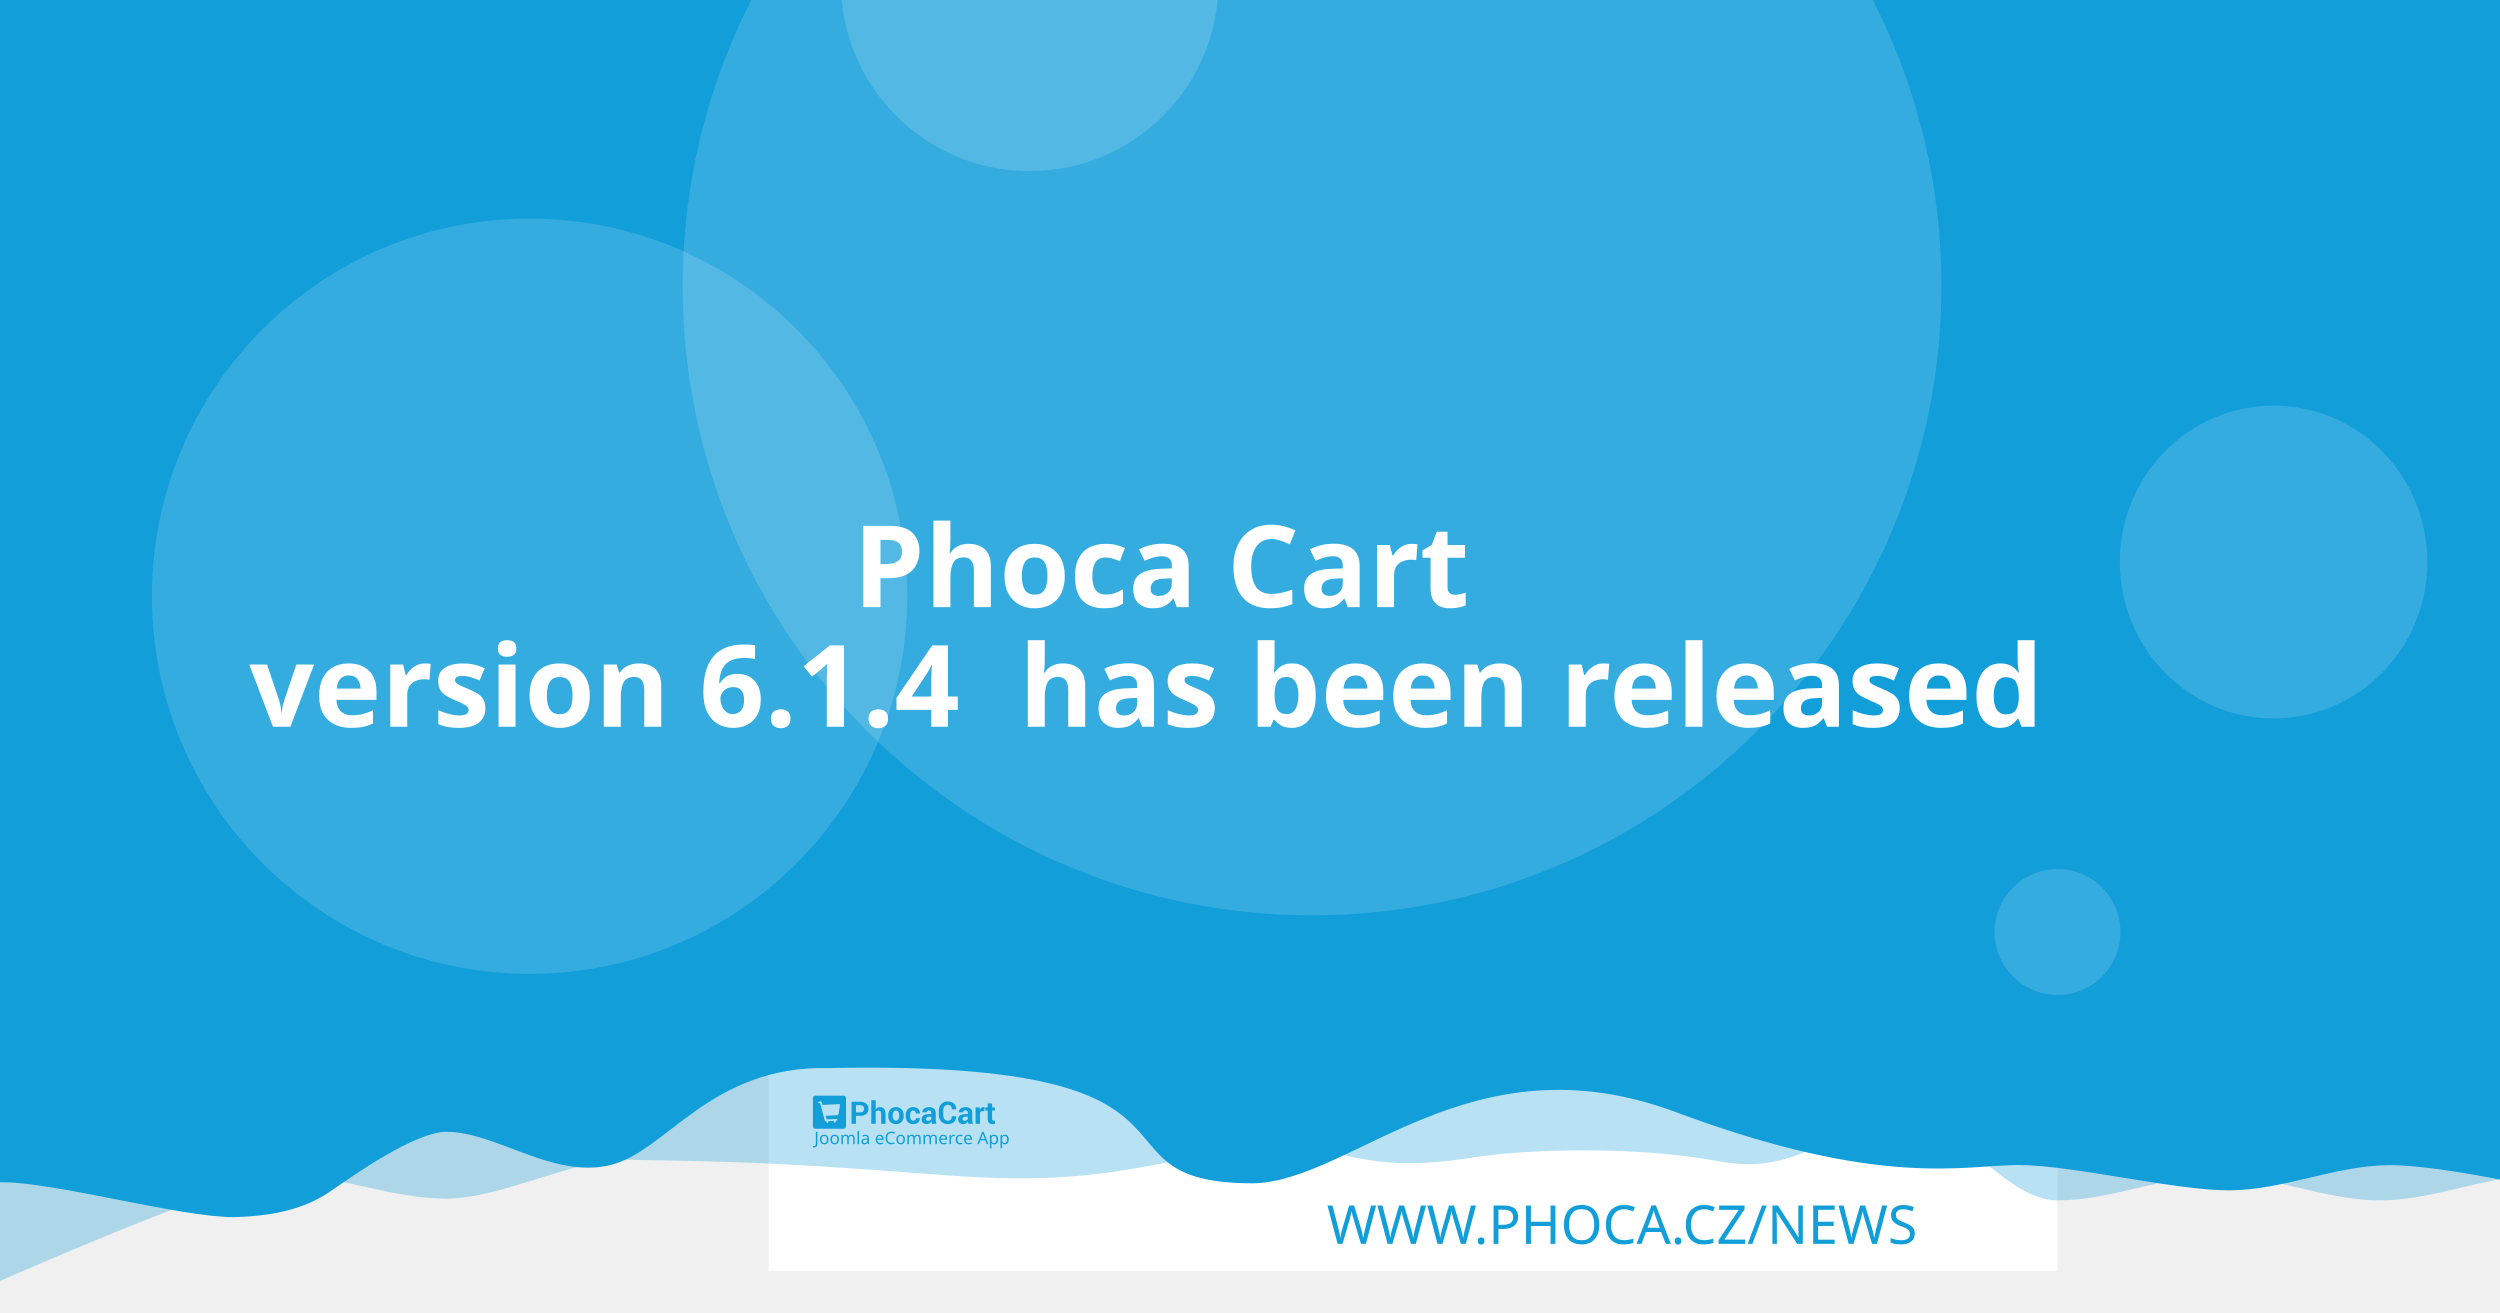
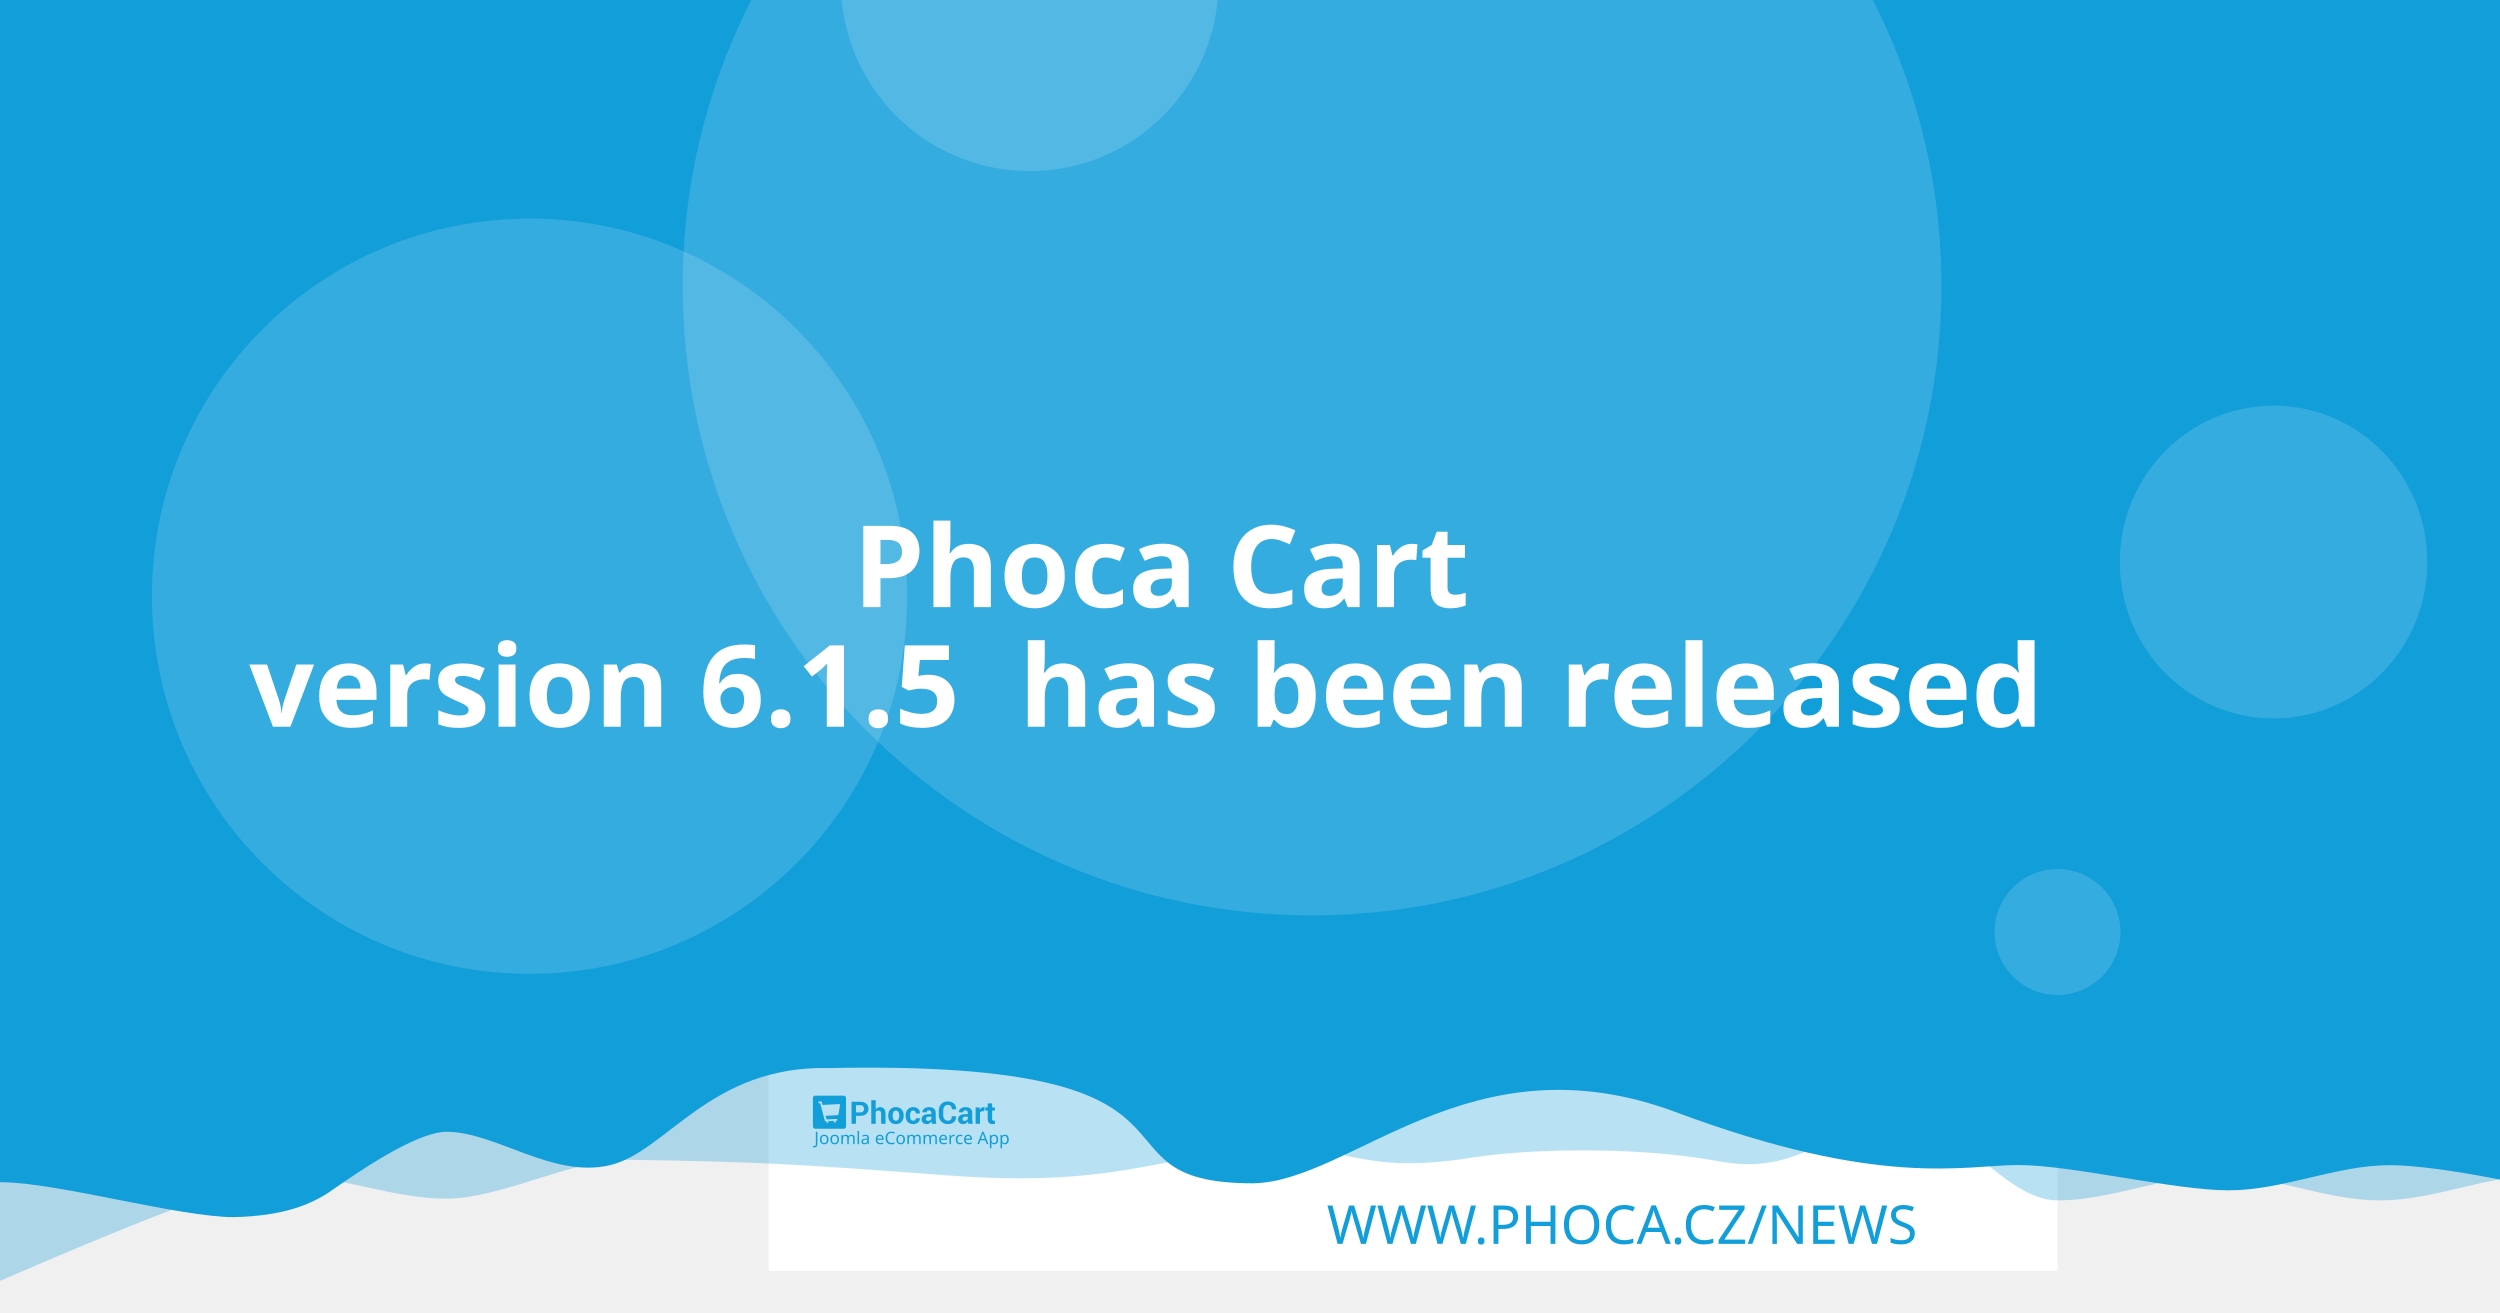
<svg xmlns="http://www.w3.org/2000/svg" width="1200" height="630" viewBox="0 0 1200 630" version="1.1" id="svg5">
  <defs id="defs2" />
  <g id="layer1">
    <path d="m 20.256,108.517 a 7.714,7.714 0 0 0 -7.714,7.714 v 97.981 a 7.714,7.714 0 0 0 7.714,7.714 h 97.976 a 7.714,7.714 0 0 0 7.714,-7.714 v -97.981 a 7.714,7.714 0 0 0 -7.714,-7.714 z m 19.435,19.56 c 0.714,-0.04 1.37,0.151 1.984,0.583 0.613,0.434 1.018,0.978 1.215,1.637 l 2.918,10.039 56.209,-2.948 c 1.002,-0.052 1.838,0.296 2.506,1.04 0.665,0.732 0.929,1.612 0.768,2.626 l -4.71,30.132 c -0.167,0.89 -0.688,1.809 -1.557,2.747 -0.869,0.95 -2.001,1.463 -3.38,1.537 l -39.707,2.079 3.671,12.389 33.562,-1.758 c 0.878,-0.049 1.633,0.215 2.28,0.783 0.632,0.583 0.971,1.312 1.019,2.19 0.046,0.878 -0.215,1.633 -0.783,2.28 -0.583,0.635 -1.312,0.974 -2.19,1.019 l -3.139,0.166 0.166,3.134 c 0.046,0.881 -0.215,1.638 -0.798,2.27 -0.571,0.647 -1.294,0.99 -2.174,1.034 -0.878,0.046 -1.635,-0.215 -2.27,-0.798 -0.647,-0.571 -0.984,-1.297 -1.03,-2.174 l -0.166,-3.134 -18.817,0.979 0.161,3.139 c 0.046,0.881 -0.212,1.638 -0.783,2.27 -0.583,0.647 -1.312,0.988 -2.19,1.034 -0.878,0.049 -1.633,-0.215 -2.28,-0.798 -0.635,-0.571 -0.974,-1.297 -1.019,-2.174 l -0.166,-3.139 -1.943,0.101 c -0.753,0.039 -1.441,-0.135 -2.079,-0.517 -0.623,-0.383 -1.068,-0.764 -1.341,-1.125 l -0.347,-0.613 -15.769,-59.624 -3.39,0.176 c -0.841,0.046 -1.586,-0.219 -2.245,-0.798 -0.659,-0.571 -1.009,-1.292 -1.055,-2.169 -0.046,-0.881 0.225,-1.635 0.824,-2.27 0.595,-0.647 1.308,-0.989 2.149,-1.034 z" style="fill:#ffffff;stroke-width:1.208;paint-order:stroke fill markers" id="path400" />
    <rect style="opacity:1;fill:#ffffff;stroke-width:6.042;stroke-linejoin:round;paint-order:stroke fill markers" id="rect723" width="618.676" height="618.676" x="368.924" y="-8.647" />
    <path id="rect4460" style="opacity:0.3;fill:#129ed9;fill-opacity:1;stroke-width:6.042;stroke-linejoin:round;paint-order:stroke fill markers" d="M 59.586,-3.814 H 1296.938 v 580.009 c 0,0 -51.556,-12.084 -77.334,-12.084 -25.778,0 -51.244,12.084 -77.335,12.084 -26.091,0 -51.556,-12.084 -77.334,-12.084 -25.778,0 -51.244,12.084 -77.335,12.084 -26.091,0 -50.615,-41.931 -76.393,-41.931 -25.778,0 -43.072,31.169 -85.504,23.256 -42.433,-7.913 -95.293,-5.729 -119.04,-1.869 -57.142,9.103 -59.508,-8.125 -105.573,-4.001 -46.065,4.124 -68.78,18.359 -145.373,12.602 -76.593,-5.757 -93.029,-6.595 -155.544,-7.578 -25.778,0 -59.826,18.693 -85.917,18.693 -26.091,0 -51.556,-11.254 -77.334,-11.254 -25.778,0 -172.338,66.428 -172.338,66.428 z" />
    <path id="rect4460-5" style="fill:#129ed9;fill-opacity:1;stroke-width:6.042;stroke-linejoin:round;paint-order:stroke fill markers" d="M -12.915,-8.647 H 1224.437 v 580.009 c 0,0 -51.556,-12.084 -77.334,-12.084 -25.778,0 -51.243,12.084 -77.334,12.084 -26.091,0 -75.228,-12.142 -101.006,-12.142 -25.778,0 -65.794,11.416 -164.408,-25.412 -98.613,-36.828 -155.373,33.433 -202.968,34.185 -85.545,-0.05 -3.558,-59.324 -203.248,-55.331 -57.687,-1.357 -78.127,40.433 -105.693,46.704 -27.566,6.271 -54.486,-16.105 -78.151,-16.105 -14.933,0 -44.462,20.77 -54.88,28.017 -10.418,7.247 -23.732,12.357 -47.124,12.95 -26.091,0 -85.565,-16.747 -111.343,-16.747 -25.778,0 -13.863,3.88 -13.863,3.88 z" />
    <circle style="opacity:0.15;fill:#ffffff;fill-opacity:1;stroke-width:6.042;stroke-linejoin:round;paint-order:stroke fill markers" id="path8376" cx="629.794" cy="137.279" r="302.088" />
    <text xml:space="preserve" style="font-style:normal;font-weight:normal;font-size:25.778px;line-height:1.25;font-family:sans-serif;fill:#129ed9;fill-opacity:1;stroke:none;stroke-width:1.208" x="953.817" y="597.071" id="text2910-3-7">
      <tspan id="tspan2908-6-5" x="953.817" y="597.071" style="font-style:normal;font-variant:normal;font-weight:300;font-stretch:normal;font-size:25.778px;font-family:Montserrat;-inkscape-font-specification:'Montserrat Light';text-align:end;text-anchor:end;fill:#129ed9;fill-opacity:1;stroke-width:1.208">WWW.PHOCA.CZ/NEWS</tspan>
    </text>
    <text xml:space="preserve" style="font-style:normal;font-variant:normal;font-weight:600;font-stretch:normal;font-size:54.666px;line-height:1.05;font-family:Rubik;-inkscape-font-specification:'Rubik Semi-Bold';fill:#ffffff;fill-opacity:1;stroke:none;stroke-width:1.577" x="600" y="234.034" id="text11252">
      <tspan x="600" y="234.034" id="tspan403" style="text-align:center;text-anchor:middle;stroke-width:1.577" />
      <tspan x="600" y="291.433" style="font-size:54.666px;text-align:center;text-anchor:middle;stroke-width:1.577" id="tspan444"> Phoca Cart</tspan>
-       <tspan x="600" y="348.833" id="tspan2906" style="font-size:54.666px;text-align:center;text-anchor:middle;stroke-width:1.577">version 6.1.4
+       <tspan x="600" y="348.833" id="tspan2906" style="font-size:54.666px;text-align:center;text-anchor:middle;stroke-width:1.577">version 6.1.5
 has been released</tspan>
      <tspan x="600" y="406.232" id="tspan1994" style="font-size:54.666px;stroke-width:1.577" />
    </text>
    <circle style="opacity:0.15;fill:#ffffff;fill-opacity:1;stroke-width:6.042;stroke-linejoin:round;paint-order:stroke fill markers" id="path8376-9" cx="254.196" cy="286.191" r="181.253" />
    <circle style="opacity:0.15;fill:#ffffff;fill-opacity:1;stroke-width:6.042;stroke-linejoin:round;paint-order:stroke fill markers" id="path8376-6" cx="494.235" cy="-8.506" r="90.626" />
    <ellipse style="opacity:0.15;fill:#ffffff;fill-opacity:1;stroke-width:7.442;stroke-linejoin:round;paint-order:stroke fill markers" id="path8376-6-2" cx="1091.315" cy="269.776" rx="73.793" ry="75.059" />
    <g id="g8950" transform="matrix(0.360172,0,0,0.360172,498.6223,396.4642)" style="fill:#129ed9;fill-opacity:1;stroke-width:3.355">
      <g id="g895" transform="translate(-301.0409,359.4151)" style="fill:#129ed9;fill-opacity:1;stroke-width:3.355">
        <g transform="matrix(1.3333,0,0,-1.3333,-75.59,850.15)" fill="#ffffff" image-rendering="optimizeQuality" id="g280" style="clip-rule:evenodd;fill:#129ed9;fill-opacity:1;stroke-width:8.934;shape-rendering:geometricPrecision">
          <path d="m 99.728,617.49 v -7.994 h -4.423 v 22.031 h 8.784 c 2.532,0 4.527,-0.646 5.979,-1.937 1.452,-1.291 2.181,-2.99 2.181,-5.097 0,-2.107 -0.729,-3.801 -2.181,-5.082 -1.452,-1.281 -3.446,-1.921 -5.979,-1.921 z m 0,3.408 h 4.361 c 1.23,0 2.165,0.336 2.801,1.002 0.635,0.671 0.951,1.523 0.951,2.561 0,1.059 -0.315,1.932 -0.946,2.623 -0.63,0.687 -1.566,1.033 -2.806,1.033 H 99.728 Z" id="path262" style="fill:#129ed9;fill-opacity:1;stroke-width:3.355" />
          <path d="m 119.45,623.79 c 0.517,0.749 1.147,1.327 1.891,1.746 0.749,0.418 1.576,0.63 2.485,0.63 1.705,0 3.043,-0.568 4.02,-1.704 0.971,-1.131 1.457,-2.887 1.457,-5.252 v -9.714 h -4.418 v 9.76 c 0,1.276 -0.227,2.174 -0.677,2.706 -0.445,0.532 -1.116,0.795 -2.005,0.795 -0.605,0 -1.137,-0.108 -1.602,-0.325 -0.465,-0.217 -0.847,-0.522 -1.152,-0.919 v -12.017 h -4.418 v 23.611 h 4.418 z" id="path264" style="fill:#129ed9;fill-opacity:1;stroke-width:3.355" />
          <path d="m 131.96,617.83 c 0,2.438 0.682,4.436 2.046,5.996 1.359,1.554 3.25,2.334 5.663,2.334 2.418,0 4.315,-0.774 5.689,-2.329 1.375,-1.549 2.062,-3.553 2.062,-6.001 v -0.32 c 0,-2.458 -0.687,-4.462 -2.051,-6.011 -1.369,-1.544 -3.261,-2.319 -5.674,-2.319 -2.418,0 -4.315,0.775 -5.684,2.319 -1.364,1.549 -2.051,3.553 -2.051,6.011 z m 4.408,-0.31 c 0,-1.487 0.264,-2.68 0.785,-3.584 0.527,-0.899 1.375,-1.348 2.542,-1.348 1.142,0 1.979,0.454 2.506,1.358 0.532,0.904 0.796,2.097 0.796,3.574 v 0.315 c 0,1.446 -0.269,2.629 -0.801,3.542 -0.537,0.914 -1.38,1.374 -2.527,1.374 -1.142,0 -1.979,-0.46 -2.506,-1.379 -0.532,-0.919 -0.796,-2.102 -0.796,-3.537 z" id="path266" style="fill:#129ed9;fill-opacity:1;stroke-width:3.355" />
          <path d="m 157.01,612.59 c 0.79,0 1.421,0.227 1.891,0.682 0.475,0.454 0.713,1.064 0.713,1.828 h 4.015 l 0.041,-0.093 c 0.041,-1.653 -0.579,-3.037 -1.871,-4.152 -1.287,-1.116 -2.883,-1.673 -4.79,-1.673 -2.439,0 -4.325,0.769 -5.648,2.314 -1.318,1.544 -1.979,3.522 -1.979,5.944 v 0.449 c 0,2.412 0.656,4.395 1.974,5.944 1.317,1.554 3.198,2.329 5.638,2.329 2.02,0 3.648,-0.573 4.883,-1.725 1.235,-1.151 1.835,-2.664 1.793,-4.539 l -0.031,-0.088 h -4.026 c 0,0.842 -0.233,1.544 -0.698,2.107 -0.46,0.558 -1.101,0.837 -1.922,0.837 -1.168,0 -1.995,-0.454 -2.475,-1.358 -0.476,-0.904 -0.718,-2.071 -0.718,-3.496 v -0.454 c 0,-1.456 0.243,-2.628 0.718,-3.522 0.48,-0.888 1.312,-1.332 2.491,-1.332" id="path268" style="fill:#129ed9;fill-opacity:1;stroke-width:3.355" />
          <path d="m 175.8,609.49 c -0.165,0.372 -0.305,0.764 -0.419,1.183 -0.119,0.413 -0.202,0.837 -0.248,1.27 -0.455,-0.8 -1.054,-1.456 -1.798,-1.978 -0.739,-0.521 -1.628,-0.785 -2.656,-0.785 -1.715,0 -3.038,0.439 -3.963,1.322 -0.93,0.883 -1.395,2.086 -1.395,3.604 0,1.606 0.62,2.845 1.855,3.729 1.235,0.883 3.038,1.322 5.41,1.322 h 2.47 v 1.301 c 0,0.785 -0.207,1.394 -0.62,1.828 -0.413,0.434 -1.023,0.651 -1.834,0.651 -0.713,0 -1.266,-0.175 -1.653,-0.522 -0.393,-0.346 -0.584,-0.826 -0.584,-1.446 l -4.268,0.016 -0.016,0.093 c -0.072,1.379 0.527,2.572 1.798,3.579 1.271,1.002 2.946,1.503 5.013,1.503 1.958,0 3.545,-0.496 4.769,-1.492 1.22,-0.992 1.829,-2.406 1.829,-4.24 v -6.76 c 0,-0.769 0.062,-1.492 0.176,-2.164 0.119,-0.676 0.299,-1.348 0.553,-2.014 z m -4.046,2.943 c 0.78,0 1.468,0.191 2.077,0.574 0.605,0.382 1.013,0.826 1.225,1.332 v 2.308 h -2.47 c -0.935,0 -1.648,-0.232 -2.134,-0.702 -0.481,-0.47 -0.724,-1.033 -0.724,-1.699 0,-0.542 0.181,-0.981 0.542,-1.312 0.367,-0.336 0.858,-0.501 1.483,-0.501" id="path270" style="fill:#129ed9;fill-opacity:1;stroke-width:3.355" />
          <path d="m 199.84,617.01 0.031,-0.088 c 0.041,-2.37 -0.682,-4.25 -2.17,-5.645 -1.488,-1.394 -3.555,-2.091 -6.201,-2.091 -2.656,0 -4.811,0.852 -6.464,2.556 -1.653,1.704 -2.486,3.894 -2.486,6.579 v 4.369 c 0,2.67 0.812,4.86 2.424,6.574 1.617,1.715 3.715,2.572 6.299,2.572 2.723,0 4.852,-0.697 6.386,-2.097 1.535,-1.399 2.284,-3.305 2.243,-5.717 l -0.031,-0.088 h -4.299 c 0,1.451 -0.346,2.561 -1.044,3.336 -0.698,0.769 -1.783,1.157 -3.255,1.157 -1.323,0 -2.372,-0.537 -3.147,-1.606 -0.78,-1.074 -1.168,-2.438 -1.168,-4.1 v -4.39 c 0,-1.683 0.408,-3.057 1.225,-4.131 0.822,-1.069 1.922,-1.606 3.317,-1.606 1.38,0 2.403,0.372 3.064,1.11 0.661,0.744 0.992,1.844 0.992,3.305 z" id="path272" style="fill:#129ed9;fill-opacity:1;stroke-width:3.355" />
          <path d="m 212.27,609.49 c -0.165,0.372 -0.305,0.764 -0.419,1.183 -0.119,0.413 -0.202,0.837 -0.248,1.27 -0.455,-0.8 -1.054,-1.456 -1.798,-1.978 -0.739,-0.521 -1.628,-0.785 -2.656,-0.785 -1.716,0 -3.038,0.439 -3.963,1.322 -0.93,0.883 -1.395,2.086 -1.395,3.604 0,1.606 0.62,2.845 1.855,3.729 1.235,0.883 3.039,1.322 5.41,1.322 h 2.47 v 1.301 c 0,0.785 -0.207,1.394 -0.62,1.828 -0.413,0.434 -1.023,0.651 -1.834,0.651 -0.713,0 -1.266,-0.175 -1.654,-0.522 -0.393,-0.346 -0.584,-0.826 -0.584,-1.446 l -4.268,0.016 -0.016,0.093 c -0.072,1.379 0.527,2.572 1.798,3.579 1.271,1.002 2.945,1.503 5.013,1.503 1.958,0 3.545,-0.496 4.769,-1.492 1.22,-0.992 1.829,-2.406 1.829,-4.24 v -6.76 c 0,-0.769 0.062,-1.492 0.176,-2.164 0.119,-0.676 0.3,-1.348 0.553,-2.014 z m -4.046,2.943 c 0.78,0 1.468,0.191 2.077,0.574 0.605,0.382 1.013,0.826 1.224,1.332 v 2.308 h -2.47 c -0.935,0 -1.649,-0.232 -2.134,-0.702 -0.481,-0.47 -0.723,-1.033 -0.723,-1.699 0,-0.542 0.181,-0.981 0.542,-1.312 0.367,-0.336 0.858,-0.501 1.483,-0.501" id="path274" style="fill:#129ed9;fill-opacity:1;stroke-width:3.355" />
          <path d="m 227.92,622.06 -1.617,0.046 c -0.656,0 -1.199,-0.134 -1.623,-0.408 -0.423,-0.274 -0.744,-0.656 -0.966,-1.152 v -11.052 h -4.408 v 16.36 h 4.103 l 0.196,-2.422 c 0.382,0.857 0.883,1.528 1.494,2.009 0.61,0.48 1.312,0.723 2.108,0.723 0.223,0 0.429,-0.015 0.615,-0.052 0.186,-0.036 0.377,-0.077 0.568,-0.129 z" id="path276" style="fill:#129ed9;fill-opacity:1;stroke-width:3.355" />
          <path d="m 235.83,629.86 v -4.007 h 2.754 v -3.099 H 235.83 v -8.33 c 0,-0.635 0.129,-1.09 0.393,-1.363 0.263,-0.274 0.615,-0.408 1.059,-0.408 0.232,0 0.434,0.01 0.599,0.036 0.166,0.026 0.362,0.072 0.579,0.129 l 0.383,-3.181 c -0.445,-0.155 -0.878,-0.268 -1.302,-0.341 -0.424,-0.078 -0.884,-0.114 -1.38,-0.114 -1.524,0 -2.697,0.418 -3.519,1.255 -0.822,0.837 -1.235,2.159 -1.235,3.977 v 8.34 h -2.392 v 3.099 h 2.392 v 4.007 z" id="path278" style="fill:#129ed9;fill-opacity:1;stroke-width:3.355" />
        </g>
        <g fill="#ffffff" fill-rule="evenodd" image-rendering="optimizeQuality" stroke-width="1.934" aria-label="Joomla eCommerce App" id="g318" style="clip-rule:evenodd;fill:#129ed9;fill-opacity:1;shape-rendering:geometricPrecision">
          <path d="M 1.704,69 Q 1.151,69 0.736,68.908 0.321,68.839 -0.002,68.7 v -1.752 q 0.369,0.092 0.784,0.161 0.415,0.069 0.876,0.069 0.576,0 1.083,-0.231 0.53,-0.231 0.853,-0.807 0.323,-0.576 0.323,-1.614 v -16.368 h 2.075 v 16.206 q 0,2.374 -1.176,3.504 -1.176,1.13 -3.112,1.13 z" id="path282" style="fill:#129ed9;fill-opacity:1;stroke-width:1.934" />
          <path d="m 20.792,58.419 q 0,3.066 -1.568,4.749 -1.545,1.683 -4.196,1.683 -1.637,0 -2.928,-0.738 -1.268,-0.761 -2.006,-2.19 -0.738,-1.452 -0.738,-3.504 0,-3.066 1.545,-4.726 1.545,-1.66 4.196,-1.66 1.683,0 2.951,0.761 1.291,0.738 2.006,2.167 0.738,1.406 0.738,3.458 z m -9.336,0 q 0,2.19 0.853,3.481 0.876,1.268 2.766,1.268 1.867,0 2.743,-1.268 0.876,-1.291 0.876,-3.481 0,-2.19 -0.876,-3.435 -0.876,-1.245 -2.766,-1.245 -1.89,0 -2.743,1.245 -0.853,1.245 -0.853,3.435 z" id="path284" style="fill:#129ed9;fill-opacity:1;stroke-width:1.934" />
          <path d="m 34.739,58.419 q 0,3.066 -1.568,4.749 -1.545,1.683 -4.196,1.683 -1.637,0 -2.928,-0.738 -1.268,-0.761 -2.006,-2.19 -0.738,-1.452 -0.738,-3.504 0,-3.066 1.545,-4.726 1.545,-1.66 4.196,-1.66 1.683,0 2.951,0.761 1.291,0.738 2.006,2.167 0.738,1.406 0.738,3.458 z m -9.336,0 q 0,2.19 0.853,3.481 0.876,1.268 2.766,1.268 1.867,0 2.743,-1.268 0.876,-1.291 0.876,-3.481 0,-2.19 -0.876,-3.435 -0.876,-1.245 -2.766,-1.245 -1.89,0 -2.743,1.245 -0.853,1.245 -0.853,3.435 z" id="path286" style="fill:#129ed9;fill-opacity:1;stroke-width:1.934" />
          <path d="m 51.499,52.033 q 2.098,0 3.135,1.083 1.037,1.06 1.037,3.458 V 64.62 H 53.666 v -7.953 q 0,-2.928 -2.513,-2.928 -1.798,0 -2.582,1.037 -0.761,1.037 -0.761,3.02 V 64.62 h -2.006 v -7.953 q 0,-2.928 -2.536,-2.928 -1.867,0 -2.582,1.153 -0.715,1.153 -0.715,3.32 v 6.409 h -2.029 v -12.356 h 1.637 l 0.3,1.683 h 0.115 q 0.576,-0.968 1.545,-1.429 0.991,-0.484 2.098,-0.484 2.905,0 3.781,2.075 h 0.115 q 0.622,-1.06 1.683,-1.568 1.083,-0.507 2.282,-0.507 z" id="path288" style="fill:#129ed9;fill-opacity:1;stroke-width:1.934" />
          <path d="M 61.527,64.62 H 59.498 V 47.1 h 2.029 z" id="path290" style="fill:#129ed9;fill-opacity:1;stroke-width:1.934" />
          <path d="m 70.126,52.056 q 2.259,0 3.343,0.991 1.083,0.991 1.083,3.158 v 8.414 h -1.475 l -0.392,-1.752 h -0.092 q -0.807,1.014 -1.706,1.498 -0.876,0.484 -2.444,0.484 -1.683,0 -2.789,-0.876 -1.107,-0.899 -1.107,-2.789 0,-1.844 1.452,-2.836 1.452,-1.014 4.472,-1.107 l 2.098,-0.069 v -0.738 q 0,-1.545 -0.669,-2.144 -0.669,-0.599 -1.89,-0.599 -0.968,0 -1.844,0.3 -0.876,0.277 -1.637,0.645 l -0.622,-1.522 q 0.807,-0.438 1.913,-0.738 1.107,-0.323 2.305,-0.323 z m 0.599,6.593 q -2.305,0.092 -3.204,0.738 -0.876,0.645 -0.876,1.821 0,1.037 0.622,1.522 0.645,0.484 1.637,0.484 1.568,0 2.605,-0.853 1.037,-0.876 1.037,-2.674 v -1.107 z" id="path292" style="fill:#129ed9;fill-opacity:1;stroke-width:1.934" />
          <path d="m 89.144,52.033 q 1.591,0 2.72,0.692 1.153,0.692 1.752,1.96 0.622,1.245 0.622,2.928 v 1.222 h -8.46 q 0.046,2.098 1.06,3.204 1.037,1.083 2.882,1.083 1.176,0 2.075,-0.207 0.922,-0.231 1.89,-0.645 v 1.775 q -0.945,0.415 -1.867,0.599 -0.922,0.207 -2.19,0.207 -1.752,0 -3.112,-0.715 -1.337,-0.715 -2.098,-2.121 -0.738,-1.429 -0.738,-3.481 0,-2.029 0.669,-3.481 0.692,-1.452 1.913,-2.236 1.245,-0.784 2.882,-0.784 z m -0.023,1.66 q -1.452,0 -2.305,0.945 -0.83,0.922 -0.991,2.582 h 6.293 q -0.023,-1.568 -0.738,-2.536 -0.715,-0.991 -2.259,-0.991 z" id="path294" style="fill:#129ed9;fill-opacity:1;stroke-width:1.934" />
          <path d="m 104.71,49.751 q -2.651,0 -4.173,1.775 -1.522,1.775 -1.522,4.864 0,3.066 1.406,4.864 1.429,1.775 4.265,1.775 1.083,0 2.052,-0.184 0.968,-0.184 1.89,-0.461 v 1.798 q -0.922,0.346 -1.913,0.507 -0.968,0.161 -2.328,0.161 -2.513,0 -4.196,-1.037 -1.683,-1.037 -2.536,-2.951 -0.83,-1.913 -0.83,-4.495 0,-2.49 0.899,-4.38 0.922,-1.913 2.697,-2.974 1.775,-1.083 4.311,-1.083 2.605,0 4.541,0.968 l -0.83,1.752 q -0.761,-0.346 -1.706,-0.622 -0.922,-0.277 -2.029,-0.277 z" id="path296" style="fill:#129ed9;fill-opacity:1;stroke-width:1.934" />
          <path d="m 122.69,58.419 q 0,3.066 -1.568,4.749 -1.545,1.683 -4.196,1.683 -1.637,0 -2.928,-0.738 -1.268,-0.761 -2.006,-2.19 -0.738,-1.452 -0.738,-3.504 0,-3.066 1.545,-4.726 1.545,-1.66 4.196,-1.66 1.683,0 2.951,0.761 1.291,0.738 2.006,2.167 0.738,1.406 0.738,3.458 z m -9.336,0 q 0,2.19 0.853,3.481 0.876,1.268 2.766,1.268 1.867,0 2.743,-1.268 0.876,-1.291 0.876,-3.481 0,-2.19 -0.876,-3.435 -0.876,-1.245 -2.766,-1.245 -1.89,0 -2.743,1.245 -0.853,1.245 -0.853,3.435 z" id="path298" style="fill:#129ed9;fill-opacity:1;stroke-width:1.934" />
          <path d="m 139.45,52.033 q 2.098,0 3.135,1.083 1.037,1.06 1.037,3.458 V 64.62 h -2.006 v -7.953 q 0,-2.928 -2.513,-2.928 -1.798,0 -2.582,1.037 -0.761,1.037 -0.761,3.02 V 64.62 h -2.006 v -7.953 q 0,-2.928 -2.536,-2.928 -1.867,0 -2.582,1.153 -0.715,1.153 -0.715,3.32 v 6.409 h -2.029 v -12.356 h 1.637 l 0.3,1.683 h 0.115 q 0.576,-0.968 1.545,-1.429 0.991,-0.484 2.098,-0.484 2.905,0 3.781,2.075 h 0.115 q 0.622,-1.06 1.683,-1.568 1.083,-0.507 2.282,-0.507 z" id="path300" style="fill:#129ed9;fill-opacity:1;stroke-width:1.934" />
          <path d="m 161,52.033 q 2.098,0 3.135,1.083 1.037,1.06 1.037,3.458 V 64.62 h -2.006 v -7.953 q 0,-2.928 -2.513,-2.928 -1.798,0 -2.582,1.037 -0.761,1.037 -0.761,3.02 V 64.62 h -2.006 v -7.953 q 0,-2.928 -2.536,-2.928 -1.867,0 -2.582,1.153 -0.715,1.153 -0.715,3.32 v 6.409 h -2.029 v -12.356 h 1.637 l 0.3,1.683 h 0.115 q 0.576,-0.968 1.545,-1.429 0.991,-0.484 2.098,-0.484 2.905,0 3.781,2.075 h 0.115 q 0.622,-1.06 1.683,-1.568 1.083,-0.507 2.282,-0.507 z" id="path302" style="fill:#129ed9;fill-opacity:1;stroke-width:1.934" />
          <path d="m 173.77,52.033 q 1.591,0 2.72,0.692 1.153,0.692 1.752,1.96 0.622,1.245 0.622,2.928 v 1.222 h -8.46 q 0.046,2.098 1.06,3.204 1.037,1.083 2.882,1.083 1.176,0 2.075,-0.207 0.922,-0.231 1.89,-0.645 v 1.775 q -0.945,0.415 -1.867,0.599 -0.922,0.207 -2.19,0.207 -1.752,0 -3.112,-0.715 -1.337,-0.715 -2.098,-2.121 -0.738,-1.429 -0.738,-3.481 0,-2.029 0.669,-3.481 0.692,-1.452 1.913,-2.236 1.245,-0.784 2.882,-0.784 z m -0.023,1.66 q -1.452,0 -2.305,0.945 -0.83,0.922 -0.991,2.582 h 6.293 q -0.023,-1.568 -0.738,-2.536 -0.715,-0.991 -2.259,-0.991 z" id="path304" style="fill:#129ed9;fill-opacity:1;stroke-width:1.934" />
          <path d="m 187.76,52.033 q 0.346,0 0.738,0.046 0.415,0.023 0.715,0.092 l -0.254,1.867 q -0.3,-0.069 -0.669,-0.115 -0.346,-0.046 -0.669,-0.046 -0.945,0 -1.775,0.53 -0.83,0.507 -1.337,1.452 -0.484,0.922 -0.484,2.167 v 6.593 h -2.029 v -12.356 h 1.66 l 0.231,2.259 h 0.092 q 0.599,-1.014 1.545,-1.752 0.945,-0.738 2.236,-0.738 z" id="path306" style="fill:#129ed9;fill-opacity:1;stroke-width:1.934" />
          <path d="m 196.02,64.851 q -1.637,0 -2.928,-0.669 -1.268,-0.669 -2.006,-2.075 -0.715,-1.406 -0.715,-3.596 0,-2.282 0.761,-3.712 0.761,-1.429 2.052,-2.098 1.314,-0.669 2.974,-0.669 0.945,0 1.821,0.207 0.876,0.184 1.429,0.461 l -0.622,1.683 q -0.553,-0.207 -1.291,-0.392 -0.738,-0.184 -1.383,-0.184 -3.642,0 -3.642,4.68 0,2.236 0.876,3.435 0.899,1.176 2.651,1.176 1.014,0 1.775,-0.207 0.784,-0.207 1.429,-0.507 v 1.798 q -0.622,0.323 -1.383,0.484 -0.738,0.184 -1.798,0.184 z" id="path308" style="fill:#129ed9;fill-opacity:1;stroke-width:1.934" />
          <path d="m 206.9,52.033 q 1.591,0 2.72,0.692 1.153,0.692 1.752,1.96 0.622,1.245 0.622,2.928 v 1.222 h -8.46 q 0.046,2.098 1.06,3.204 1.037,1.083 2.882,1.083 1.176,0 2.075,-0.207 0.922,-0.231 1.89,-0.645 v 1.775 q -0.945,0.415 -1.867,0.599 -0.922,0.207 -2.19,0.207 -1.752,0 -3.112,-0.715 -1.337,-0.715 -2.098,-2.121 -0.738,-1.429 -0.738,-3.481 0,-2.029 0.669,-3.481 0.692,-1.452 1.913,-2.236 1.245,-0.784 2.882,-0.784 z m -0.023,1.66 q -1.452,0 -2.305,0.945 -0.83,0.922 -0.991,2.582 h 6.293 q -0.023,-1.568 -0.738,-2.536 -0.715,-0.991 -2.259,-0.991 z" id="path310" style="fill:#129ed9;fill-opacity:1;stroke-width:1.934" />
          <path d="m 231.73,64.62 -1.983,-5.095 h -6.524 l -1.96,5.095 h -2.098 l 6.432,-16.529 h 1.867 l 6.409,16.529 z m -4.449,-11.918 q -0.069,-0.184 -0.231,-0.669 -0.161,-0.484 -0.323,-0.991 -0.138,-0.53 -0.231,-0.807 -0.161,0.715 -0.369,1.406 -0.207,0.669 -0.346,1.06 l -1.867,4.979 h 5.21 z" id="path312" style="fill:#129ed9;fill-opacity:1;stroke-width:1.934" />
          <path d="m 241.73,52.033 q 2.282,0 3.665,1.591 1.406,1.591 1.406,4.795 0,3.158 -1.406,4.795 -1.383,1.637 -3.688,1.637 -1.429,0 -2.374,-0.53 -0.922,-0.553 -1.452,-1.268 h -0.138 q 0.046,0.392 0.092,0.991 0.046,0.599 0.046,1.037 v 5.072 h -2.029 v -17.889 h 1.66 l 0.277,1.683 h 0.092 q 0.553,-0.807 1.452,-1.36 0.899,-0.553 2.397,-0.553 z m -0.369,1.706 q -1.89,0 -2.674,1.06 -0.761,1.06 -0.807,3.227 v 0.392 q 0,2.282 0.738,3.527 0.761,1.222 2.789,1.222 1.13,0 1.844,-0.622 0.738,-0.622 1.083,-1.683 0.369,-1.083 0.369,-2.467 0,-2.121 -0.83,-3.389 -0.807,-1.268 -2.513,-1.268 z" id="path314" style="fill:#129ed9;fill-opacity:1;stroke-width:1.934" />
          <path d="m 255.91,52.033 q 2.282,0 3.665,1.591 1.406,1.591 1.406,4.795 0,3.158 -1.406,4.795 -1.383,1.637 -3.688,1.637 -1.429,0 -2.374,-0.53 -0.922,-0.553 -1.452,-1.268 h -0.138 q 0.046,0.392 0.092,0.991 0.046,0.599 0.046,1.037 v 5.072 h -2.029 v -17.889 h 1.66 l 0.277,1.683 h 0.092 q 0.553,-0.807 1.452,-1.36 0.899,-0.553 2.397,-0.553 z m -0.369,1.706 q -1.89,0 -2.674,1.06 -0.761,1.06 -0.807,3.227 v 0.392 q 0,2.282 0.738,3.527 0.761,1.222 2.789,1.222 1.13,0 1.844,-0.622 0.738,-0.622 1.083,-1.683 0.369,-1.083 0.369,-2.467 0,-2.121 -0.83,-3.389 -0.807,-1.268 -2.513,-1.268 z" id="path316" style="fill:#129ed9;fill-opacity:1;stroke-width:1.934" />
        </g>
        <path d="M 3,0 A 3,3 0 0 0 0,3 v 38.107 a 3,3 0 0 0 3,3 h 38.105 a 3,3 0 0 0 3,-3 V 3 a 3,3 0 0 0 -3,-3 z m 7.559,7.607 c 0.278,-0.015 0.533,0.059 0.771,0.227 0.239,0.169 0.396,0.38 0.473,0.637 l 1.135,3.904 21.861,-1.147 c 0.39,-0.02 0.715,0.115 0.975,0.404 0.259,0.285 0.361,0.627 0.299,1.022 l -1.832,11.719 c -0.065,0.346 -0.268,0.703 -0.605,1.068 -0.338,0.37 -0.778,0.569 -1.315,0.598 l -15.443,0.809 1.428,4.818 13.053,-0.684 c 0.341,-0.019 0.635,0.084 0.887,0.305 0.246,0.227 0.378,0.51 0.396,0.852 0.018,0.341 -0.084,0.635 -0.305,0.887 -0.227,0.247 -0.51,0.379 -0.852,0.396 l -1.221,0.064 0.064,1.219 c 0.018,0.343 -0.084,0.637 -0.311,0.883 -0.222,0.252 -0.503,0.385 -0.846,0.402 -0.341,0.018 -0.636,-0.084 -0.883,-0.311 -0.252,-0.222 -0.383,-0.504 -0.4,-0.846 l -0.064,-1.219 -7.318,0.381 0.062,1.221 c 0.018,0.343 -0.083,0.637 -0.305,0.883 -0.227,0.252 -0.51,0.384 -0.852,0.402 -0.341,0.019 -0.635,-0.084 -0.887,-0.311 -0.247,-0.222 -0.379,-0.504 -0.396,-0.846 l -0.064,-1.221 -0.756,0.039 c -0.293,0.015 -0.561,-0.052 -0.809,-0.201 -0.242,-0.149 -0.415,-0.297 -0.521,-0.438 l -0.135,-0.238 -6.133,-23.189 -1.318,0.068 C 8.066,10.184 7.776,10.082 7.52,9.856 7.263,9.634 7.127,9.354 7.11,9.012 7.092,8.67 7.197,8.377 7.43,8.13 7.661,7.878 7.939,7.745 8.266,7.727 Z" fill="#ffffff" style="fill:#129ed9;fill-opacity:1;stroke-width:8.934;paint-order:stroke fill markers" id="path334" />
      </g>
    </g>
    <circle style="opacity:0.15;fill:#ffffff;fill-opacity:1;stroke-width:6.042;stroke-linejoin:round;paint-order:stroke fill markers" id="path8376-6-2-1" cx="987.6" cy="447.37" r="30.209" />
  </g>
</svg>
